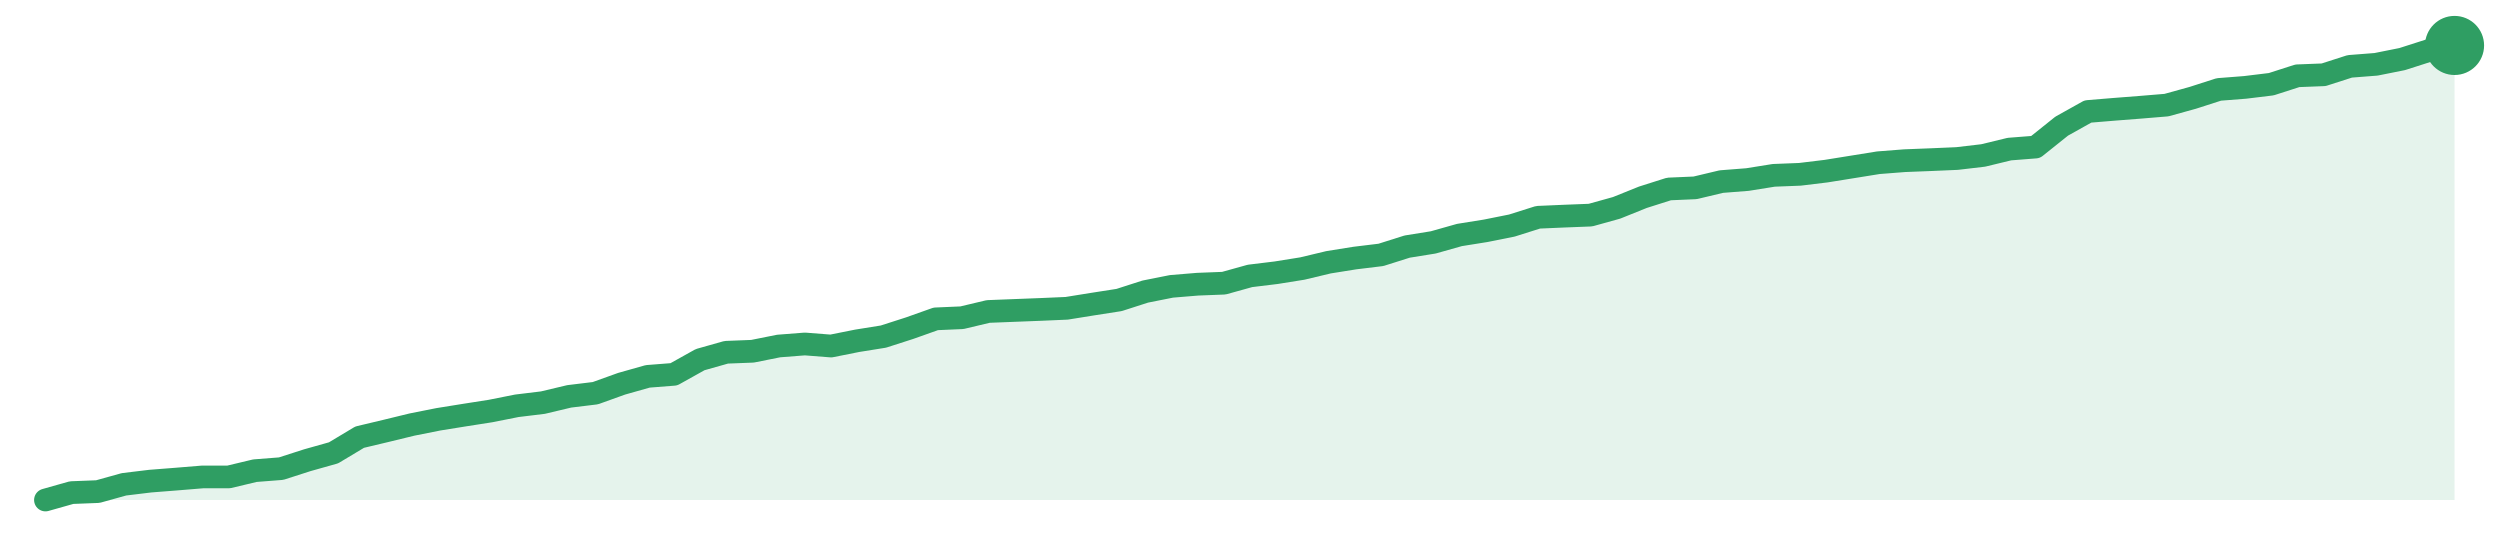
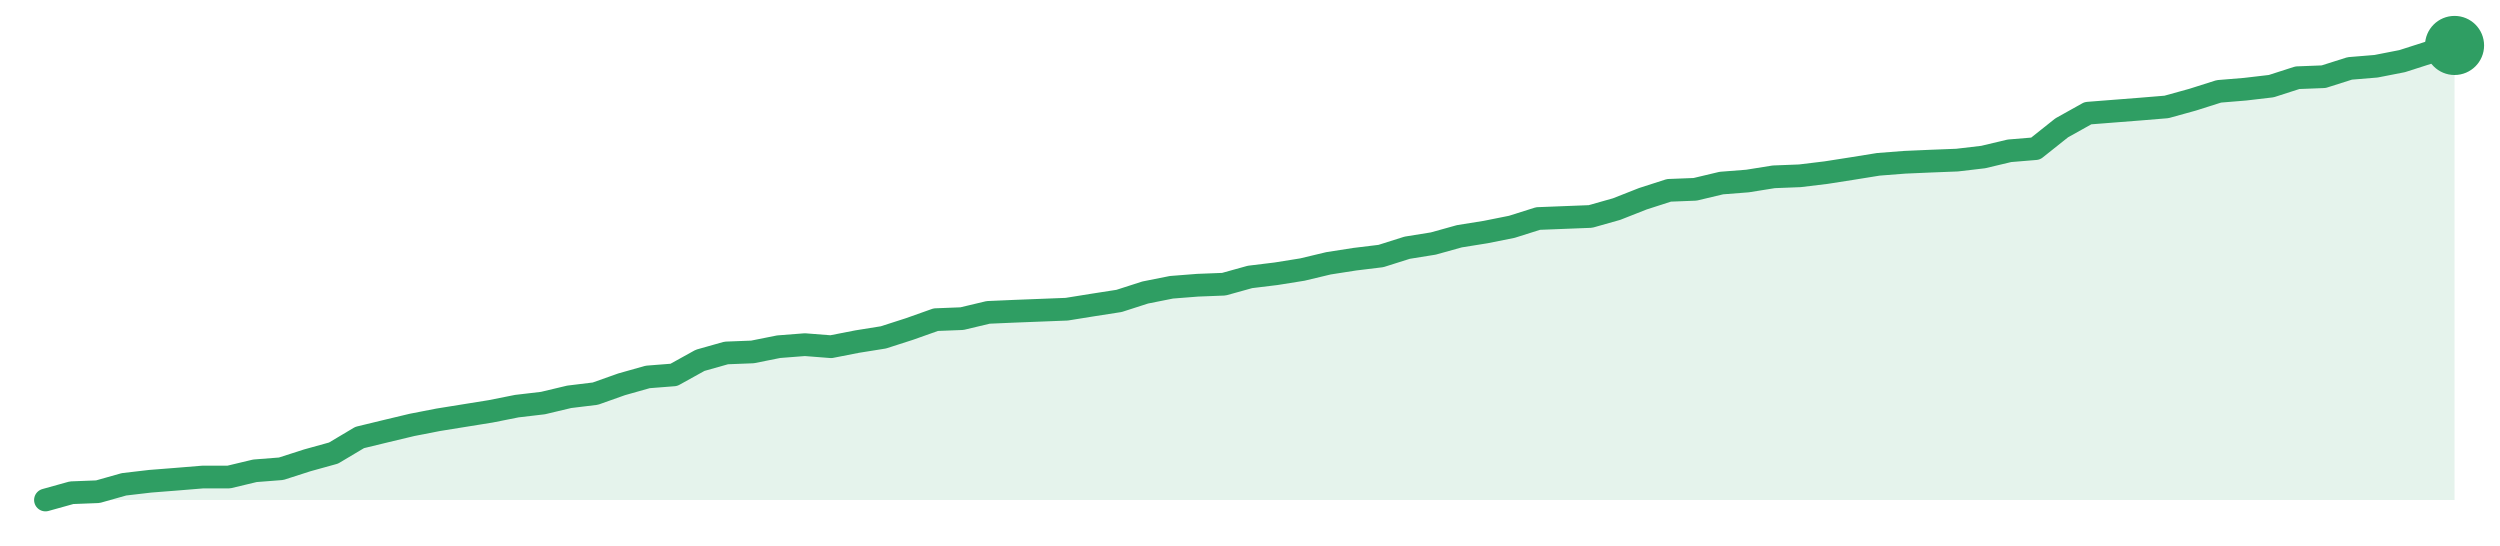
<svg xmlns="http://www.w3.org/2000/svg" width="220" height="48" viewBox="0 0 220 48" role="img" aria-label="trend">
-   <path d="M4.0,44.0 L4.0,44.0 L6.3,43.35 L8.61,43.26 L10.91,42.62 L13.22,42.34 L15.52,42.16 L17.83,41.97 L20.13,41.97 L22.43,41.42 L24.74,41.24 L27.04,40.5 L29.35,39.85 L31.65,38.47 L33.96,37.92 L36.26,37.36 L38.57,36.9 L40.87,36.53 L43.17,36.17 L45.48,35.71 L47.78,35.43 L50.09,34.88 L52.39,34.6 L54.7,33.77 L57.0,33.12 L59.3,32.94 L61.61,31.65 L63.91,31.0 L66.22,30.91 L68.52,30.45 L70.83,30.27 L73.13,30.45 L75.43,29.99 L77.74,29.62 L80.04,28.88 L82.35,28.06 L84.65,27.96 L86.96,27.41 L89.26,27.32 L91.57,27.23 L93.87,27.13 L96.17,26.76 L98.48,26.4 L100.78,25.66 L103.09,25.2 L105.39,25.01 L107.7,24.92 L110.0,24.28 L112.3,24.0 L114.61,23.63 L116.91,23.08 L119.22,22.71 L121.52,22.43 L123.83,21.7 L126.13,21.33 L128.43,20.68 L130.74,20.31 L133.04,19.85 L135.35,19.12 L137.65,19.02 L139.96,18.93 L142.26,18.29 L144.57,17.36 L146.87,16.63 L149.17,16.53 L151.48,15.98 L153.78,15.8 L156.09,15.43 L158.39,15.34 L160.7,15.06 L163.0,14.69 L165.3,14.32 L167.61,14.14 L169.91,14.05 L172.22,13.95 L174.52,13.68 L176.83,13.12 L179.13,12.94 L181.43,11.1 L183.74,9.81 L186.04,9.62 L188.35,9.44 L190.65,9.25 L192.96,8.61 L195.26,7.87 L197.57,7.69 L199.87,7.41 L202.17,6.67 L204.48,6.58 L206.78,5.84 L209.09,5.66 L211.39,5.2 L213.7,4.46 L216.0,4.0 L216.0,44.0 Z" fill="#2f9e631f" />
-   <path d="M4.0,44.0 L6.3,43.35 L8.61,43.26 L10.91,42.62 L13.22,42.34 L15.52,42.16 L17.83,41.97 L20.13,41.97 L22.43,41.42 L24.74,41.24 L27.04,40.5 L29.35,39.85 L31.65,38.47 L33.96,37.92 L36.26,37.36 L38.57,36.9 L40.87,36.53 L43.17,36.17 L45.48,35.71 L47.78,35.43 L50.09,34.88 L52.39,34.6 L54.7,33.77 L57.0,33.12 L59.3,32.94 L61.61,31.65 L63.91,31.0 L66.22,30.91 L68.52,30.45 L70.83,30.27 L73.13,30.45 L75.43,29.99 L77.74,29.62 L80.04,28.88 L82.35,28.06 L84.65,27.96 L86.96,27.41 L89.26,27.32 L91.57,27.23 L93.87,27.13 L96.17,26.76 L98.48,26.4 L100.78,25.66 L103.09,25.2 L105.39,25.01 L107.7,24.92 L110.0,24.28 L112.3,24.0 L114.61,23.63 L116.91,23.08 L119.22,22.71 L121.52,22.43 L123.83,21.7 L126.13,21.33 L128.43,20.68 L130.74,20.31 L133.04,19.85 L135.35,19.12 L137.65,19.02 L139.96,18.93 L142.26,18.29 L144.57,17.36 L146.87,16.63 L149.17,16.53 L151.48,15.98 L153.78,15.8 L156.09,15.43 L158.39,15.34 L160.7,15.06 L163.0,14.69 L165.3,14.32 L167.61,14.14 L169.91,14.05 L172.22,13.95 L174.52,13.68 L176.83,13.12 L179.13,12.94 L181.43,11.1 L183.74,9.81 L186.04,9.62 L188.35,9.44 L190.65,9.25 L192.96,8.61 L195.26,7.87 L197.57,7.69 L199.87,7.41 L202.17,6.67 L204.48,6.58 L206.78,5.84 L209.09,5.66 L211.39,5.2 L213.7,4.46 L216.0,4.0" fill="none" stroke="#2f9e63" stroke-width="2" stroke-linejoin="round" stroke-linecap="round" />
+   <path d="M4.0,44.0 L4.0,44.0 L6.3,43.36 L8.61,43.27 L10.91,42.62 L13.22,42.35 L15.52,42.17 L17.83,41.98 L20.13,41.98 L22.43,41.43 L24.74,41.25 L27.04,40.51 L29.35,39.87 L31.65,38.5 L33.96,37.94 L36.26,37.39 L38.57,36.94 L40.87,36.57 L43.17,36.2 L45.48,35.74 L47.78,35.47 L50.09,34.92 L52.39,34.64 L54.7,33.82 L57.0,33.17 L59.3,32.99 L61.61,31.71 L63.91,31.06 L66.22,30.97 L68.52,30.51 L70.83,30.33 L73.13,30.51 L75.43,30.06 L77.74,29.69 L80.04,28.95 L82.35,28.13 L84.65,28.04 L86.96,27.49 L89.26,27.39 L91.57,27.3 L93.87,27.21 L96.17,26.84 L98.48,26.48 L100.78,25.74 L103.09,25.28 L105.39,25.1 L107.7,25.01 L110.0,24.37 L112.3,24.09 L114.61,23.72 L116.91,23.17 L119.22,22.81 L121.52,22.53 L123.83,21.8 L126.13,21.43 L128.43,20.79 L130.74,20.42 L133.04,19.96 L135.35,19.23 L137.65,19.14 L139.96,19.05 L142.26,18.4 L144.57,17.49 L146.87,16.75 L149.17,16.66 L151.48,16.11 L153.78,15.93 L156.09,15.56 L158.39,15.47 L160.7,15.19 L163.0,14.83 L165.3,14.46 L167.61,14.28 L169.91,14.18 L172.22,14.09 L174.52,13.82 L176.83,13.27 L179.13,13.08 L181.43,11.25 L183.74,9.96 L186.04,9.78 L188.35,9.6 L190.65,9.41 L192.96,8.77 L195.26,8.04 L197.57,7.85 L199.87,7.58 L202.17,6.84 L204.48,6.75 L206.78,6.02 L209.09,5.83 L211.39,5.38 L213.7,4.64 L216.0,4.0 L216.0,44.0 Z" fill="#2f9e631f" />
+   <path d="M4.0,44.0 L6.3,43.36 L8.61,43.27 L10.91,42.62 L13.22,42.35 L15.52,42.17 L17.83,41.98 L20.13,41.98 L22.43,41.43 L24.74,41.25 L27.04,40.51 L29.35,39.87 L31.65,38.5 L33.96,37.94 L36.26,37.39 L38.57,36.94 L40.87,36.57 L43.17,36.2 L45.48,35.74 L47.78,35.47 L50.09,34.92 L52.39,34.64 L54.7,33.82 L57.0,33.17 L59.3,32.99 L61.61,31.71 L63.91,31.06 L66.22,30.97 L68.52,30.51 L70.83,30.33 L73.13,30.51 L75.43,30.06 L77.74,29.69 L80.04,28.95 L82.35,28.13 L84.65,28.04 L86.96,27.49 L89.26,27.39 L91.57,27.3 L93.87,27.21 L96.17,26.84 L98.48,26.48 L100.78,25.74 L103.09,25.28 L105.39,25.1 L107.7,25.01 L110.0,24.37 L112.3,24.09 L114.61,23.72 L116.91,23.17 L119.22,22.81 L121.52,22.53 L123.83,21.8 L126.13,21.43 L128.43,20.79 L130.74,20.42 L133.04,19.96 L135.35,19.23 L137.65,19.14 L139.96,19.05 L142.26,18.4 L144.57,17.49 L146.87,16.75 L149.17,16.66 L151.48,16.11 L153.78,15.93 L156.09,15.56 L158.39,15.47 L160.7,15.19 L163.0,14.83 L165.3,14.46 L167.61,14.28 L169.91,14.18 L172.22,14.09 L174.52,13.82 L176.83,13.27 L179.13,13.08 L181.43,11.25 L183.74,9.96 L186.04,9.78 L188.35,9.6 L190.65,9.41 L192.96,8.77 L195.26,8.04 L197.57,7.85 L199.87,7.58 L202.17,6.84 L204.48,6.75 L206.78,6.02 L209.09,5.83 L211.39,5.38 L213.7,4.64 L216.0,4.0" fill="none" stroke="#2f9e63" stroke-width="2" stroke-linejoin="round" stroke-linecap="round" />
  <circle cx="216.0" cy="4.0" r="2.6" fill="#2f9e63" />
</svg>
